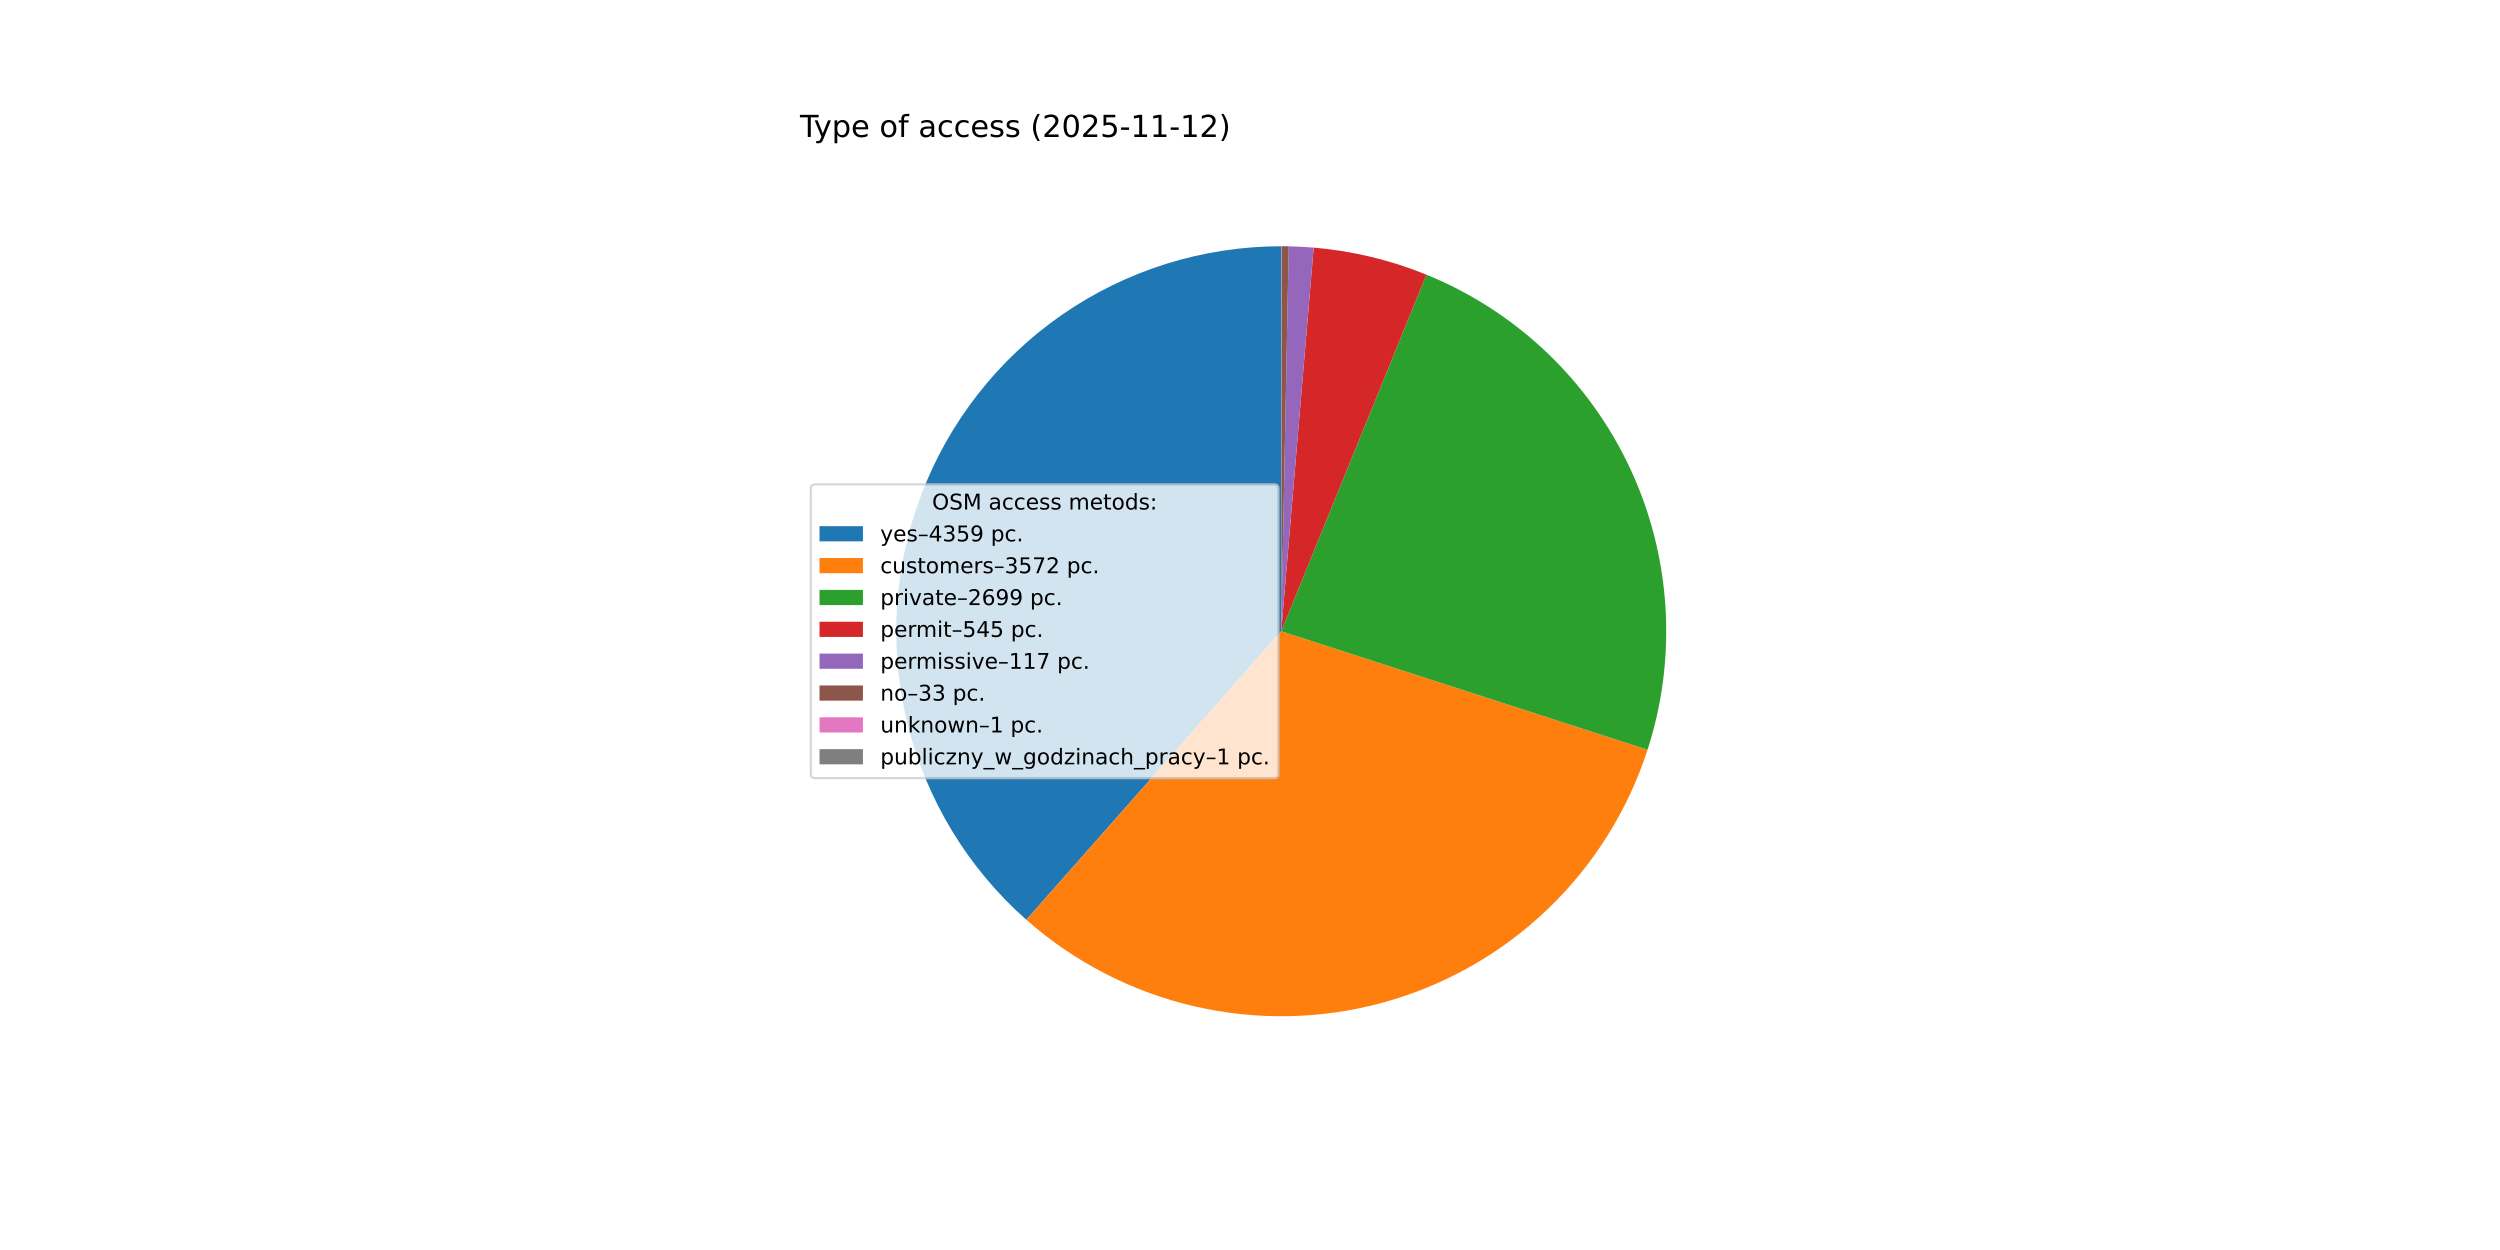
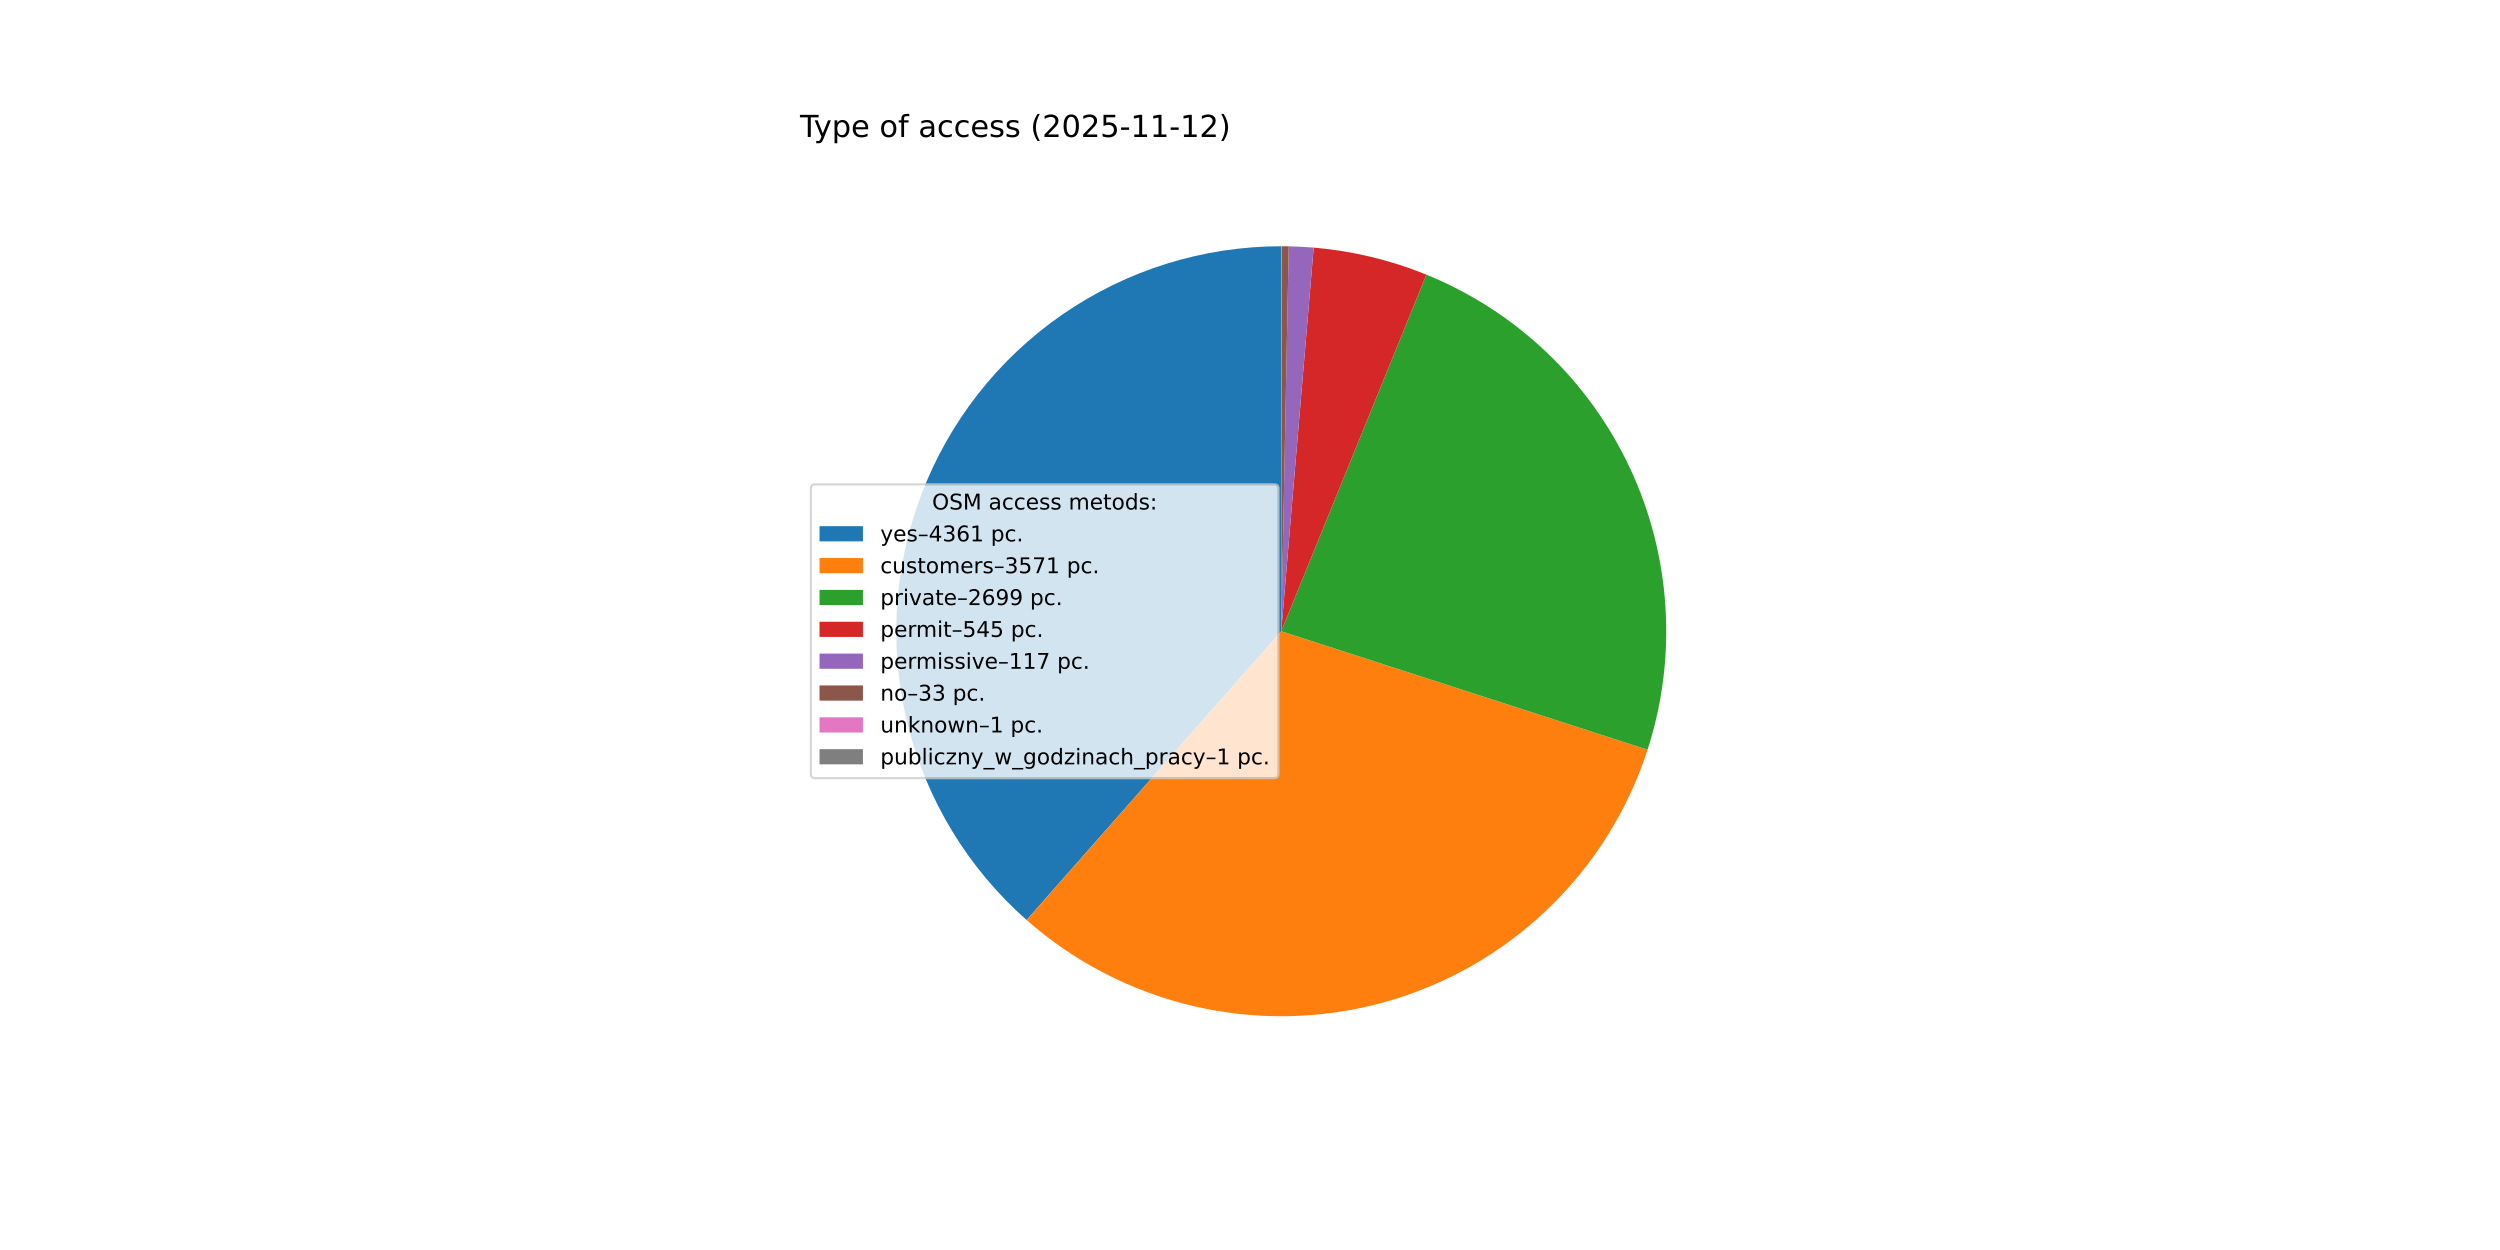
<svg xmlns="http://www.w3.org/2000/svg" xmlns:xlink="http://www.w3.org/1999/xlink" width="1152pt" height="576pt" viewBox="0 0 1152 576" version="1.1">
  <defs>
    <style type="text/css">*{stroke-linejoin: round; stroke-linecap: butt}</style>
  </defs>
  <g id="figure_1">
    <g id="patch_1">
      <path d="M 0 576  L 1152 576  L 1152 0  L 0 0  z " style="fill: #ffffff" />
    </g>
    <g id="axes_1">
      <g id="patch_2">
-         <path d="M 590.4 113.472  C 554.383 113.472 519.206 124.44 489.571 144.91  C 459.936 165.381 437.227 194.398 424.478 228.084  C 411.729 261.769 409.535 298.551 418.191 333.513  C 426.846 368.475 445.946 399.985 472.938 423.832  L 590.4 290.88  z " style="fill: #1f77b4" />
+         <path d="M 590.4 113.472  C 554.369 113.472 519.179 124.449 489.538 144.933  C 459.897 165.418 437.188 194.454 424.45 228.158  C 411.711 261.862 409.537 298.66 418.219 333.629  C 426.901 368.598 446.034 400.106 473.057 423.938  L 590.4 290.88  z " style="fill: #1f77b4" />
      </g>
      <g id="patch_3">
-         <path d="M 472.938 423.832  C 495.003 443.326 521.577 457.024 550.255 463.686  C 578.934 470.349 608.825 469.768 637.223 461.998  C 665.621 454.227 691.643 439.508 712.935 419.172  C 734.226 398.837 750.123 373.517 759.189 345.505  L 590.4 290.88  z " style="fill: #ff7f0e" />
+         <path d="M 473.057 423.937  C 495.131 443.404 521.706 457.075 550.378 463.715  C 579.051 470.354 608.93 469.755 637.314 461.973  C 665.697 454.19 691.703 439.465 712.979 419.13  C 734.255 398.794 750.14 373.48 759.198 345.477  L 590.4 290.88  z " style="fill: #ff7f0e" />
      </g>
      <g id="patch_4">
-         <path d="M 759.189 345.505  C 772.976 302.903 770.136 256.621 751.242 216.024  C 732.349 175.428 698.768 143.452 657.295 126.568  L 590.4 290.88  z " style="fill: #2ca02c" />
+         <path d="M 759.198 345.477  C 772.977 302.877 770.131 256.599 751.235 216.008  C 732.339 175.417 698.759 143.447 657.29 126.565  L 590.4 290.88  z " style="fill: #2ca02c" />
      </g>
      <g id="patch_5">
-         <path d="M 657.295 126.568  C 649.012 123.195 640.486 120.454 631.79 118.368  C 623.094 116.281 614.252 114.855 605.341 114.102  L 590.4 290.88  z " style="fill: #d62728" />
+         <path d="M 657.29 126.565  C 649.007 123.194 640.482 120.453 631.786 118.367  C 623.091 116.281 614.25 114.855 605.339 114.102  L 590.4 290.88  z " style="fill: #d62728" />
      </g>
      <g id="patch_6">
-         <path d="M 605.341 114.102  C 603.428 113.941 601.514 113.81 599.597 113.711  C 597.681 113.611 595.763 113.543 593.844 113.505  L 590.4 290.88  z " style="fill: #9467bd" />
+         <path d="M 605.339 114.102  C 603.427 113.941 601.513 113.81 599.596 113.711  C 597.68 113.611 595.762 113.543 593.844 113.505  L 590.4 290.88  z " style="fill: #9467bd" />
      </g>
      <g id="patch_7">
-         <path d="M 593.844 113.505  C 593.303 113.495 592.762 113.487 592.221 113.481  C 591.679 113.476 591.138 113.473 590.597 113.472  L 590.4 290.88  z " style="fill: #8c564b" />
+         <path d="M 593.844 113.505  C 593.303 113.495 592.762 113.487 592.22 113.481  C 591.679 113.476 591.138 113.473 590.597 113.472  L 590.4 290.88  z " style="fill: #8c564b" />
      </g>
      <g id="patch_8">
-         <path d="M 590.597 113.472  C 590.581 113.472 590.564 113.472 590.548 113.472  C 590.531 113.472 590.515 113.472 590.498 113.472  L 590.4 290.88  z " style="fill: #e377c2" />
+         <path d="M 590.597 113.472  C 590.58 113.472 590.564 113.472 590.548 113.472  C 590.531 113.472 590.515 113.472 590.498 113.472  L 590.4 290.88  z " style="fill: #e377c2" />
      </g>
      <g id="patch_9">
        <path d="M 590.498 113.472  C 590.482 113.472 590.466 113.472 590.449 113.472  C 590.433 113.472 590.416 113.472 590.4 113.472  L 590.4 290.88  z " style="fill: #7f7f7f" />
      </g>
      <g id="matplotlib.axis_1" />
      <g id="matplotlib.axis_2" />
      <g id="text_1">
        <g transform="translate(368.64 63.12) scale(0.14 -0.14)">
          <defs>
            <path id="DejaVuSans-54" d="M -19 4666  L 3928 4666  L 3928 4134  L 2272 4134  L 2272 0  L 1638 0  L 1638 4134  L -19 4134  L -19 4666  z " transform="scale(0.015625)" />
            <path id="DejaVuSans-79" d="M 2059 -325  Q 1816 -950 1584 -1140  Q 1353 -1331 966 -1331  L 506 -1331  L 506 -850  L 844 -850  Q 1081 -850 1212 -737  Q 1344 -625 1503 -206  L 1606 56  L 191 3500  L 800 3500  L 1894 763  L 2988 3500  L 3597 3500  L 2059 -325  z " transform="scale(0.015625)" />
            <path id="DejaVuSans-70" d="M 1159 525  L 1159 -1331  L 581 -1331  L 581 3500  L 1159 3500  L 1159 2969  Q 1341 3281 1617 3432  Q 1894 3584 2278 3584  Q 2916 3584 3314 3078  Q 3713 2572 3713 1747  Q 3713 922 3314 415  Q 2916 -91 2278 -91  Q 1894 -91 1617 61  Q 1341 213 1159 525  z M 3116 1747  Q 3116 2381 2855 2742  Q 2594 3103 2138 3103  Q 1681 3103 1420 2742  Q 1159 2381 1159 1747  Q 1159 1113 1420 752  Q 1681 391 2138 391  Q 2594 391 2855 752  Q 3116 1113 3116 1747  z " transform="scale(0.015625)" />
            <path id="DejaVuSans-65" d="M 3597 1894  L 3597 1613  L 953 1613  Q 991 1019 1311 708  Q 1631 397 2203 397  Q 2534 397 2845 478  Q 3156 559 3463 722  L 3463 178  Q 3153 47 2828 -22  Q 2503 -91 2169 -91  Q 1331 -91 842 396  Q 353 884 353 1716  Q 353 2575 817 3079  Q 1281 3584 2069 3584  Q 2775 3584 3186 3129  Q 3597 2675 3597 1894  z M 3022 2063  Q 3016 2534 2758 2815  Q 2500 3097 2075 3097  Q 1594 3097 1305 2825  Q 1016 2553 972 2059  L 3022 2063  z " transform="scale(0.015625)" />
            <path id="DejaVuSans-20" transform="scale(0.015625)" />
            <path id="DejaVuSans-6f" d="M 1959 3097  Q 1497 3097 1228 2736  Q 959 2375 959 1747  Q 959 1119 1226 758  Q 1494 397 1959 397  Q 2419 397 2687 759  Q 2956 1122 2956 1747  Q 2956 2369 2687 2733  Q 2419 3097 1959 3097  z M 1959 3584  Q 2709 3584 3137 3096  Q 3566 2609 3566 1747  Q 3566 888 3137 398  Q 2709 -91 1959 -91  Q 1206 -91 779 398  Q 353 888 353 1747  Q 353 2609 779 3096  Q 1206 3584 1959 3584  z " transform="scale(0.015625)" />
            <path id="DejaVuSans-66" d="M 2375 4863  L 2375 4384  L 1825 4384  Q 1516 4384 1395 4259  Q 1275 4134 1275 3809  L 1275 3500  L 2222 3500  L 2222 3053  L 1275 3053  L 1275 0  L 697 0  L 697 3053  L 147 3053  L 147 3500  L 697 3500  L 697 3744  Q 697 4328 969 4595  Q 1241 4863 1831 4863  L 2375 4863  z " transform="scale(0.015625)" />
            <path id="DejaVuSans-61" d="M 2194 1759  Q 1497 1759 1228 1600  Q 959 1441 959 1056  Q 959 750 1161 570  Q 1363 391 1709 391  Q 2188 391 2477 730  Q 2766 1069 2766 1631  L 2766 1759  L 2194 1759  z M 3341 1997  L 3341 0  L 2766 0  L 2766 531  Q 2569 213 2275 61  Q 1981 -91 1556 -91  Q 1019 -91 701 211  Q 384 513 384 1019  Q 384 1609 779 1909  Q 1175 2209 1959 2209  L 2766 2209  L 2766 2266  Q 2766 2663 2505 2880  Q 2244 3097 1772 3097  Q 1472 3097 1187 3025  Q 903 2953 641 2809  L 641 3341  Q 956 3463 1253 3523  Q 1550 3584 1831 3584  Q 2591 3584 2966 3190  Q 3341 2797 3341 1997  z " transform="scale(0.015625)" />
            <path id="DejaVuSans-63" d="M 3122 3366  L 3122 2828  Q 2878 2963 2633 3030  Q 2388 3097 2138 3097  Q 1578 3097 1268 2742  Q 959 2388 959 1747  Q 959 1106 1268 751  Q 1578 397 2138 397  Q 2388 397 2633 464  Q 2878 531 3122 666  L 3122 134  Q 2881 22 2623 -34  Q 2366 -91 2075 -91  Q 1284 -91 818 406  Q 353 903 353 1747  Q 353 2603 823 3093  Q 1294 3584 2113 3584  Q 2378 3584 2631 3529  Q 2884 3475 3122 3366  z " transform="scale(0.015625)" />
            <path id="DejaVuSans-73" d="M 2834 3397  L 2834 2853  Q 2591 2978 2328 3040  Q 2066 3103 1784 3103  Q 1356 3103 1142 2972  Q 928 2841 928 2578  Q 928 2378 1081 2264  Q 1234 2150 1697 2047  L 1894 2003  Q 2506 1872 2764 1633  Q 3022 1394 3022 966  Q 3022 478 2636 193  Q 2250 -91 1575 -91  Q 1294 -91 989 -36  Q 684 19 347 128  L 347 722  Q 666 556 975 473  Q 1284 391 1588 391  Q 1994 391 2212 530  Q 2431 669 2431 922  Q 2431 1156 2273 1281  Q 2116 1406 1581 1522  L 1381 1569  Q 847 1681 609 1914  Q 372 2147 372 2553  Q 372 3047 722 3315  Q 1072 3584 1716 3584  Q 2034 3584 2315 3537  Q 2597 3491 2834 3397  z " transform="scale(0.015625)" />
            <path id="DejaVuSans-28" d="M 1984 4856  Q 1566 4138 1362 3434  Q 1159 2731 1159 2009  Q 1159 1288 1364 580  Q 1569 -128 1984 -844  L 1484 -844  Q 1016 -109 783 600  Q 550 1309 550 2009  Q 550 2706 781 3412  Q 1013 4119 1484 4856  L 1984 4856  z " transform="scale(0.015625)" />
            <path id="DejaVuSans-32" d="M 1228 531  L 3431 531  L 3431 0  L 469 0  L 469 531  Q 828 903 1448 1529  Q 2069 2156 2228 2338  Q 2531 2678 2651 2914  Q 2772 3150 2772 3378  Q 2772 3750 2511 3984  Q 2250 4219 1831 4219  Q 1534 4219 1204 4116  Q 875 4013 500 3803  L 500 4441  Q 881 4594 1212 4672  Q 1544 4750 1819 4750  Q 2544 4750 2975 4387  Q 3406 4025 3406 3419  Q 3406 3131 3298 2873  Q 3191 2616 2906 2266  Q 2828 2175 2409 1742  Q 1991 1309 1228 531  z " transform="scale(0.015625)" />
            <path id="DejaVuSans-30" d="M 2034 4250  Q 1547 4250 1301 3770  Q 1056 3291 1056 2328  Q 1056 1369 1301 889  Q 1547 409 2034 409  Q 2525 409 2770 889  Q 3016 1369 3016 2328  Q 3016 3291 2770 3770  Q 2525 4250 2034 4250  z M 2034 4750  Q 2819 4750 3233 4129  Q 3647 3509 3647 2328  Q 3647 1150 3233 529  Q 2819 -91 2034 -91  Q 1250 -91 836 529  Q 422 1150 422 2328  Q 422 3509 836 4129  Q 1250 4750 2034 4750  z " transform="scale(0.015625)" />
            <path id="DejaVuSans-35" d="M 691 4666  L 3169 4666  L 3169 4134  L 1269 4134  L 1269 2991  Q 1406 3038 1543 3061  Q 1681 3084 1819 3084  Q 2600 3084 3056 2656  Q 3513 2228 3513 1497  Q 3513 744 3044 326  Q 2575 -91 1722 -91  Q 1428 -91 1123 -41  Q 819 9 494 109  L 494 744  Q 775 591 1075 516  Q 1375 441 1709 441  Q 2250 441 2565 725  Q 2881 1009 2881 1497  Q 2881 1984 2565 2268  Q 2250 2553 1709 2553  Q 1456 2553 1204 2497  Q 953 2441 691 2322  L 691 4666  z " transform="scale(0.015625)" />
            <path id="DejaVuSans-2d" d="M 313 2009  L 1997 2009  L 1997 1497  L 313 1497  L 313 2009  z " transform="scale(0.015625)" />
            <path id="DejaVuSans-31" d="M 794 531  L 1825 531  L 1825 4091  L 703 3866  L 703 4441  L 1819 4666  L 2450 4666  L 2450 531  L 3481 531  L 3481 0  L 794 0  L 794 531  z " transform="scale(0.015625)" />
            <path id="DejaVuSans-29" d="M 513 4856  L 1013 4856  Q 1481 4119 1714 3412  Q 1947 2706 1947 2009  Q 1947 1309 1714 600  Q 1481 -109 1013 -844  L 513 -844  Q 928 -128 1133 580  Q 1338 1288 1338 2009  Q 1338 2731 1133 3434  Q 928 4138 513 4856  z " transform="scale(0.015625)" />
          </defs>
          <use xlink:href="#DejaVuSans-54" />
          <use xlink:href="#DejaVuSans-79" x="45.459" />
          <use xlink:href="#DejaVuSans-70" x="104.639" />
          <use xlink:href="#DejaVuSans-65" x="168.115" />
          <use xlink:href="#DejaVuSans-20" x="229.639" />
          <use xlink:href="#DejaVuSans-6f" x="261.426" />
          <use xlink:href="#DejaVuSans-66" x="322.607" />
          <use xlink:href="#DejaVuSans-20" x="357.812" />
          <use xlink:href="#DejaVuSans-61" x="389.6" />
          <use xlink:href="#DejaVuSans-63" x="450.879" />
          <use xlink:href="#DejaVuSans-63" x="505.859" />
          <use xlink:href="#DejaVuSans-65" x="560.84" />
          <use xlink:href="#DejaVuSans-73" x="622.363" />
          <use xlink:href="#DejaVuSans-73" x="674.463" />
          <use xlink:href="#DejaVuSans-20" x="726.562" />
          <use xlink:href="#DejaVuSans-28" x="758.35" />
          <use xlink:href="#DejaVuSans-32" x="797.363" />
          <use xlink:href="#DejaVuSans-30" x="860.986" />
          <use xlink:href="#DejaVuSans-32" x="924.609" />
          <use xlink:href="#DejaVuSans-35" x="988.232" />
          <use xlink:href="#DejaVuSans-2d" x="1051.855" />
          <use xlink:href="#DejaVuSans-31" x="1087.939" />
          <use xlink:href="#DejaVuSans-31" x="1151.562" />
          <use xlink:href="#DejaVuSans-2d" x="1215.186" />
          <use xlink:href="#DejaVuSans-31" x="1251.27" />
          <use xlink:href="#DejaVuSans-32" x="1314.893" />
          <use xlink:href="#DejaVuSans-29" x="1378.516" />
        </g>
      </g>
      <g id="legend_1">
        <g id="patch_10">
          <path d="M 375.64 358.571  L 587.126 358.571  Q 589.126 358.571 589.126 356.571  L 589.126 225.189  Q 589.126 223.189 587.126 223.189  L 375.64 223.189  Q 373.64 223.189 373.64 225.189  L 373.64 356.571  Q 373.64 358.571 375.64 358.571  z " style="fill: #ffffff; opacity: 0.8; stroke: #cccccc; stroke-linejoin: miter" />
        </g>
        <g id="text_2">
          <g transform="translate(429.5025 234.7878) scale(0.1 -0.1)">
            <defs>
              <path id="DejaVuSans-4f" d="M 2522 4238  Q 1834 4238 1429 3725  Q 1025 3213 1025 2328  Q 1025 1447 1429 934  Q 1834 422 2522 422  Q 3209 422 3611 934  Q 4013 1447 4013 2328  Q 4013 3213 3611 3725  Q 3209 4238 2522 4238  z M 2522 4750  Q 3503 4750 4090 4092  Q 4678 3434 4678 2328  Q 4678 1225 4090 567  Q 3503 -91 2522 -91  Q 1538 -91 948 565  Q 359 1222 359 2328  Q 359 3434 948 4092  Q 1538 4750 2522 4750  z " transform="scale(0.015625)" />
              <path id="DejaVuSans-53" d="M 3425 4513  L 3425 3897  Q 3066 4069 2747 4153  Q 2428 4238 2131 4238  Q 1616 4238 1336 4038  Q 1056 3838 1056 3469  Q 1056 3159 1242 3001  Q 1428 2844 1947 2747  L 2328 2669  Q 3034 2534 3370 2195  Q 3706 1856 3706 1288  Q 3706 609 3251 259  Q 2797 -91 1919 -91  Q 1588 -91 1214 -16  Q 841 59 441 206  L 441 856  Q 825 641 1194 531  Q 1563 422 1919 422  Q 2459 422 2753 634  Q 3047 847 3047 1241  Q 3047 1584 2836 1778  Q 2625 1972 2144 2069  L 1759 2144  Q 1053 2284 737 2584  Q 422 2884 422 3419  Q 422 4038 858 4394  Q 1294 4750 2059 4750  Q 2388 4750 2728 4690  Q 3069 4631 3425 4513  z " transform="scale(0.015625)" />
              <path id="DejaVuSans-4d" d="M 628 4666  L 1569 4666  L 2759 1491  L 3956 4666  L 4897 4666  L 4897 0  L 4281 0  L 4281 4097  L 3078 897  L 2444 897  L 1241 4097  L 1241 0  L 628 0  L 628 4666  z " transform="scale(0.015625)" />
              <path id="DejaVuSans-6d" d="M 3328 2828  Q 3544 3216 3844 3400  Q 4144 3584 4550 3584  Q 5097 3584 5394 3201  Q 5691 2819 5691 2113  L 5691 0  L 5113 0  L 5113 2094  Q 5113 2597 4934 2840  Q 4756 3084 4391 3084  Q 3944 3084 3684 2787  Q 3425 2491 3425 1978  L 3425 0  L 2847 0  L 2847 2094  Q 2847 2600 2669 2842  Q 2491 3084 2119 3084  Q 1678 3084 1418 2786  Q 1159 2488 1159 1978  L 1159 0  L 581 0  L 581 3500  L 1159 3500  L 1159 2956  Q 1356 3278 1631 3431  Q 1906 3584 2284 3584  Q 2666 3584 2933 3390  Q 3200 3197 3328 2828  z " transform="scale(0.015625)" />
              <path id="DejaVuSans-74" d="M 1172 4494  L 1172 3500  L 2356 3500  L 2356 3053  L 1172 3053  L 1172 1153  Q 1172 725 1289 603  Q 1406 481 1766 481  L 2356 481  L 2356 0  L 1766 0  Q 1100 0 847 248  Q 594 497 594 1153  L 594 3053  L 172 3053  L 172 3500  L 594 3500  L 594 4494  L 1172 4494  z " transform="scale(0.015625)" />
              <path id="DejaVuSans-64" d="M 2906 2969  L 2906 4863  L 3481 4863  L 3481 0  L 2906 0  L 2906 525  Q 2725 213 2448 61  Q 2172 -91 1784 -91  Q 1150 -91 751 415  Q 353 922 353 1747  Q 353 2572 751 3078  Q 1150 3584 1784 3584  Q 2172 3584 2448 3432  Q 2725 3281 2906 2969  z M 947 1747  Q 947 1113 1208 752  Q 1469 391 1925 391  Q 2381 391 2643 752  Q 2906 1113 2906 1747  Q 2906 2381 2643 2742  Q 2381 3103 1925 3103  Q 1469 3103 1208 2742  Q 947 2381 947 1747  z " transform="scale(0.015625)" />
              <path id="DejaVuSans-3a" d="M 750 794  L 1409 794  L 1409 0  L 750 0  L 750 794  z M 750 3309  L 1409 3309  L 1409 2516  L 750 2516  L 750 3309  z " transform="scale(0.015625)" />
            </defs>
            <use xlink:href="#DejaVuSans-4f" />
            <use xlink:href="#DejaVuSans-53" x="78.711" />
            <use xlink:href="#DejaVuSans-4d" x="142.188" />
            <use xlink:href="#DejaVuSans-20" x="228.467" />
            <use xlink:href="#DejaVuSans-61" x="260.254" />
            <use xlink:href="#DejaVuSans-63" x="321.533" />
            <use xlink:href="#DejaVuSans-63" x="376.514" />
            <use xlink:href="#DejaVuSans-65" x="431.494" />
            <use xlink:href="#DejaVuSans-73" x="493.018" />
            <use xlink:href="#DejaVuSans-73" x="545.117" />
            <use xlink:href="#DejaVuSans-20" x="597.217" />
            <use xlink:href="#DejaVuSans-6d" x="629.004" />
            <use xlink:href="#DejaVuSans-65" x="726.416" />
            <use xlink:href="#DejaVuSans-74" x="787.939" />
            <use xlink:href="#DejaVuSans-6f" x="827.148" />
            <use xlink:href="#DejaVuSans-64" x="888.33" />
            <use xlink:href="#DejaVuSans-73" x="951.807" />
            <use xlink:href="#DejaVuSans-3a" x="1003.906" />
          </g>
        </g>
        <g id="patch_11">
          <path d="M 377.64 249.466  L 397.64 249.466  L 397.64 242.466  L 377.64 242.466  z " style="fill: #1f77b4" />
        </g>
        <g id="text_3">
          <g transform="translate(405.64 249.4659) scale(0.1 -0.1)">
            <defs>
              <path id="DejaVuSans-2013" d="M 313 1978  L 2888 1978  L 2888 1528  L 313 1528  L 313 1978  z " transform="scale(0.015625)" />
              <path id="DejaVuSans-34" d="M 2419 4116  L 825 1625  L 2419 1625  L 2419 4116  z M 2253 4666  L 3047 4666  L 3047 1625  L 3713 1625  L 3713 1100  L 3047 1100  L 3047 0  L 2419 0  L 2419 1100  L 313 1100  L 313 1709  L 2253 4666  z " transform="scale(0.015625)" />
              <path id="DejaVuSans-33" d="M 2597 2516  Q 3050 2419 3304 2112  Q 3559 1806 3559 1356  Q 3559 666 3084 287  Q 2609 -91 1734 -91  Q 1441 -91 1130 -33  Q 819 25 488 141  L 488 750  Q 750 597 1062 519  Q 1375 441 1716 441  Q 2309 441 2620 675  Q 2931 909 2931 1356  Q 2931 1769 2642 2001  Q 2353 2234 1838 2234  L 1294 2234  L 1294 2753  L 1863 2753  Q 2328 2753 2575 2939  Q 2822 3125 2822 3475  Q 2822 3834 2567 4026  Q 2313 4219 1838 4219  Q 1578 4219 1281 4162  Q 984 4106 628 3988  L 628 4550  Q 988 4650 1302 4700  Q 1616 4750 1894 4750  Q 2613 4750 3031 4423  Q 3450 4097 3450 3541  Q 3450 3153 3228 2886  Q 3006 2619 2597 2516  z " transform="scale(0.015625)" />
-               <path id="DejaVuSans-39" d="M 703 97  L 703 672  Q 941 559 1184 500  Q 1428 441 1663 441  Q 2288 441 2617 861  Q 2947 1281 2994 2138  Q 2813 1869 2534 1725  Q 2256 1581 1919 1581  Q 1219 1581 811 2004  Q 403 2428 403 3163  Q 403 3881 828 4315  Q 1253 4750 1959 4750  Q 2769 4750 3195 4129  Q 3622 3509 3622 2328  Q 3622 1225 3098 567  Q 2575 -91 1691 -91  Q 1453 -91 1209 -44  Q 966 3 703 97  z M 1959 2075  Q 2384 2075 2632 2365  Q 2881 2656 2881 3163  Q 2881 3666 2632 3958  Q 2384 4250 1959 4250  Q 1534 4250 1286 3958  Q 1038 3666 1038 3163  Q 1038 2656 1286 2365  Q 1534 2075 1959 2075  z " transform="scale(0.015625)" />
+               <path id="DejaVuSans-36" d="M 2113 2584  Q 1688 2584 1439 2293  Q 1191 2003 1191 1497  Q 1191 994 1439 701  Q 1688 409 2113 409  Q 2538 409 2786 701  Q 3034 994 3034 1497  Q 3034 2003 2786 2293  Q 2538 2584 2113 2584  z M 3366 4563  L 3366 3988  Q 3128 4100 2886 4159  Q 2644 4219 2406 4219  Q 1781 4219 1451 3797  Q 1122 3375 1075 2522  Q 1259 2794 1537 2939  Q 1816 3084 2150 3084  Q 2853 3084 3261 2657  Q 3669 2231 3669 1497  Q 3669 778 3244 343  Q 2819 -91 2113 -91  Q 1303 -91 875 529  Q 447 1150 447 2328  Q 447 3434 972 4092  Q 1497 4750 2381 4750  Q 2619 4750 2861 4703  Q 3103 4656 3366 4563  z " transform="scale(0.015625)" />
              <path id="DejaVuSans-2e" d="M 684 794  L 1344 794  L 1344 0  L 684 0  L 684 794  z " transform="scale(0.015625)" />
            </defs>
            <use xlink:href="#DejaVuSans-79" />
            <use xlink:href="#DejaVuSans-65" x="59.18" />
            <use xlink:href="#DejaVuSans-73" x="120.703" />
            <use xlink:href="#DejaVuSans-2013" x="172.803" />
            <use xlink:href="#DejaVuSans-34" x="222.803" />
            <use xlink:href="#DejaVuSans-33" x="286.426" />
-             <use xlink:href="#DejaVuSans-35" x="350.049" />
-             <use xlink:href="#DejaVuSans-39" x="413.672" />
+             <use xlink:href="#DejaVuSans-36" x="350.049" />
+             <use xlink:href="#DejaVuSans-31" x="413.672" />
            <use xlink:href="#DejaVuSans-20" x="477.295" />
            <use xlink:href="#DejaVuSans-70" x="509.082" />
            <use xlink:href="#DejaVuSans-63" x="572.559" />
            <use xlink:href="#DejaVuSans-2e" x="627.539" />
          </g>
        </g>
        <g id="patch_12">
          <path d="M 377.64 264.144  L 397.64 264.144  L 397.64 257.144  L 377.64 257.144  z " style="fill: #ff7f0e" />
        </g>
        <g id="text_4">
          <g transform="translate(405.64 264.1441) scale(0.1 -0.1)">
            <defs>
              <path id="DejaVuSans-75" d="M 544 1381  L 544 3500  L 1119 3500  L 1119 1403  Q 1119 906 1312 657  Q 1506 409 1894 409  Q 2359 409 2629 706  Q 2900 1003 2900 1516  L 2900 3500  L 3475 3500  L 3475 0  L 2900 0  L 2900 538  Q 2691 219 2414 64  Q 2138 -91 1772 -91  Q 1169 -91 856 284  Q 544 659 544 1381  z M 1991 3584  L 1991 3584  z " transform="scale(0.015625)" />
              <path id="DejaVuSans-72" d="M 2631 2963  Q 2534 3019 2420 3045  Q 2306 3072 2169 3072  Q 1681 3072 1420 2755  Q 1159 2438 1159 1844  L 1159 0  L 581 0  L 581 3500  L 1159 3500  L 1159 2956  Q 1341 3275 1631 3429  Q 1922 3584 2338 3584  Q 2397 3584 2469 3576  Q 2541 3569 2628 3553  L 2631 2963  z " transform="scale(0.015625)" />
              <path id="DejaVuSans-37" d="M 525 4666  L 3525 4666  L 3525 4397  L 1831 0  L 1172 0  L 2766 4134  L 525 4134  L 525 4666  z " transform="scale(0.015625)" />
            </defs>
            <use xlink:href="#DejaVuSans-63" />
            <use xlink:href="#DejaVuSans-75" x="54.98" />
            <use xlink:href="#DejaVuSans-73" x="118.359" />
            <use xlink:href="#DejaVuSans-74" x="170.459" />
            <use xlink:href="#DejaVuSans-6f" x="209.668" />
            <use xlink:href="#DejaVuSans-6d" x="270.85" />
            <use xlink:href="#DejaVuSans-65" x="368.262" />
            <use xlink:href="#DejaVuSans-72" x="429.785" />
            <use xlink:href="#DejaVuSans-73" x="470.898" />
            <use xlink:href="#DejaVuSans-2013" x="522.998" />
            <use xlink:href="#DejaVuSans-33" x="572.998" />
            <use xlink:href="#DejaVuSans-35" x="636.621" />
            <use xlink:href="#DejaVuSans-37" x="700.244" />
-             <use xlink:href="#DejaVuSans-32" x="763.867" />
+             <use xlink:href="#DejaVuSans-31" x="763.867" />
            <use xlink:href="#DejaVuSans-20" x="827.49" />
            <use xlink:href="#DejaVuSans-70" x="859.277" />
            <use xlink:href="#DejaVuSans-63" x="922.754" />
            <use xlink:href="#DejaVuSans-2e" x="977.734" />
          </g>
        </g>
        <g id="patch_13">
          <path d="M 377.64 278.822  L 397.64 278.822  L 397.64 271.822  L 377.64 271.822  z " style="fill: #2ca02c" />
        </g>
        <g id="text_5">
          <g transform="translate(405.64 278.8222) scale(0.1 -0.1)">
            <defs>
              <path id="DejaVuSans-69" d="M 603 3500  L 1178 3500  L 1178 0  L 603 0  L 603 3500  z M 603 4863  L 1178 4863  L 1178 4134  L 603 4134  L 603 4863  z " transform="scale(0.015625)" />
              <path id="DejaVuSans-76" d="M 191 3500  L 800 3500  L 1894 563  L 2988 3500  L 3597 3500  L 2284 0  L 1503 0  L 191 3500  z " transform="scale(0.015625)" />
-               <path id="DejaVuSans-36" d="M 2113 2584  Q 1688 2584 1439 2293  Q 1191 2003 1191 1497  Q 1191 994 1439 701  Q 1688 409 2113 409  Q 2538 409 2786 701  Q 3034 994 3034 1497  Q 3034 2003 2786 2293  Q 2538 2584 2113 2584  z M 3366 4563  L 3366 3988  Q 3128 4100 2886 4159  Q 2644 4219 2406 4219  Q 1781 4219 1451 3797  Q 1122 3375 1075 2522  Q 1259 2794 1537 2939  Q 1816 3084 2150 3084  Q 2853 3084 3261 2657  Q 3669 2231 3669 1497  Q 3669 778 3244 343  Q 2819 -91 2113 -91  Q 1303 -91 875 529  Q 447 1150 447 2328  Q 447 3434 972 4092  Q 1497 4750 2381 4750  Q 2619 4750 2861 4703  Q 3103 4656 3366 4563  z " transform="scale(0.015625)" />
+               <path id="DejaVuSans-39" d="M 703 97  L 703 672  Q 941 559 1184 500  Q 1428 441 1663 441  Q 2288 441 2617 861  Q 2947 1281 2994 2138  Q 2813 1869 2534 1725  Q 2256 1581 1919 1581  Q 1219 1581 811 2004  Q 403 2428 403 3163  Q 403 3881 828 4315  Q 1253 4750 1959 4750  Q 2769 4750 3195 4129  Q 3622 3509 3622 2328  Q 3622 1225 3098 567  Q 2575 -91 1691 -91  Q 1453 -91 1209 -44  Q 966 3 703 97  z M 1959 2075  Q 2384 2075 2632 2365  Q 2881 2656 2881 3163  Q 2881 3666 2632 3958  Q 2384 4250 1959 4250  Q 1534 4250 1286 3958  Q 1038 3666 1038 3163  Q 1038 2656 1286 2365  Q 1534 2075 1959 2075  z " transform="scale(0.015625)" />
            </defs>
            <use xlink:href="#DejaVuSans-70" />
            <use xlink:href="#DejaVuSans-72" x="63.477" />
            <use xlink:href="#DejaVuSans-69" x="104.59" />
            <use xlink:href="#DejaVuSans-76" x="132.373" />
            <use xlink:href="#DejaVuSans-61" x="191.553" />
            <use xlink:href="#DejaVuSans-74" x="252.832" />
            <use xlink:href="#DejaVuSans-65" x="292.041" />
            <use xlink:href="#DejaVuSans-2013" x="353.564" />
            <use xlink:href="#DejaVuSans-32" x="403.564" />
            <use xlink:href="#DejaVuSans-36" x="467.188" />
            <use xlink:href="#DejaVuSans-39" x="530.811" />
            <use xlink:href="#DejaVuSans-39" x="594.434" />
            <use xlink:href="#DejaVuSans-20" x="658.057" />
            <use xlink:href="#DejaVuSans-70" x="689.844" />
            <use xlink:href="#DejaVuSans-63" x="753.32" />
            <use xlink:href="#DejaVuSans-2e" x="808.301" />
          </g>
        </g>
        <g id="patch_14">
          <path d="M 377.64 293.5  L 397.64 293.5  L 397.64 286.5  L 377.64 286.5  z " style="fill: #d62728" />
        </g>
        <g id="text_6">
          <g transform="translate(405.64 293.5003) scale(0.1 -0.1)">
            <use xlink:href="#DejaVuSans-70" />
            <use xlink:href="#DejaVuSans-65" x="63.477" />
            <use xlink:href="#DejaVuSans-72" x="125" />
            <use xlink:href="#DejaVuSans-6d" x="164.363" />
            <use xlink:href="#DejaVuSans-69" x="261.775" />
            <use xlink:href="#DejaVuSans-74" x="289.559" />
            <use xlink:href="#DejaVuSans-2013" x="328.768" />
            <use xlink:href="#DejaVuSans-35" x="378.768" />
            <use xlink:href="#DejaVuSans-34" x="442.391" />
            <use xlink:href="#DejaVuSans-35" x="506.014" />
            <use xlink:href="#DejaVuSans-20" x="569.637" />
            <use xlink:href="#DejaVuSans-70" x="601.424" />
            <use xlink:href="#DejaVuSans-63" x="664.9" />
            <use xlink:href="#DejaVuSans-2e" x="719.881" />
          </g>
        </g>
        <g id="patch_15">
          <path d="M 377.64 308.178  L 397.64 308.178  L 397.64 301.178  L 377.64 301.178  z " style="fill: #9467bd" />
        </g>
        <g id="text_7">
          <g transform="translate(405.64 308.1784) scale(0.1 -0.1)">
            <use xlink:href="#DejaVuSans-70" />
            <use xlink:href="#DejaVuSans-65" x="63.477" />
            <use xlink:href="#DejaVuSans-72" x="125" />
            <use xlink:href="#DejaVuSans-6d" x="164.363" />
            <use xlink:href="#DejaVuSans-69" x="261.775" />
            <use xlink:href="#DejaVuSans-73" x="289.559" />
            <use xlink:href="#DejaVuSans-73" x="341.658" />
            <use xlink:href="#DejaVuSans-69" x="393.758" />
            <use xlink:href="#DejaVuSans-76" x="421.541" />
            <use xlink:href="#DejaVuSans-65" x="480.721" />
            <use xlink:href="#DejaVuSans-2013" x="542.244" />
            <use xlink:href="#DejaVuSans-31" x="592.244" />
            <use xlink:href="#DejaVuSans-31" x="655.867" />
            <use xlink:href="#DejaVuSans-37" x="719.49" />
            <use xlink:href="#DejaVuSans-20" x="783.113" />
            <use xlink:href="#DejaVuSans-70" x="814.9" />
            <use xlink:href="#DejaVuSans-63" x="878.377" />
            <use xlink:href="#DejaVuSans-2e" x="933.357" />
          </g>
        </g>
        <g id="patch_16">
          <path d="M 377.64 322.857  L 397.64 322.857  L 397.64 315.857  L 377.64 315.857  z " style="fill: #8c564b" />
        </g>
        <g id="text_8">
          <g transform="translate(405.64 322.8566) scale(0.1 -0.1)">
            <defs>
              <path id="DejaVuSans-6e" d="M 3513 2113  L 3513 0  L 2938 0  L 2938 2094  Q 2938 2591 2744 2837  Q 2550 3084 2163 3084  Q 1697 3084 1428 2787  Q 1159 2491 1159 1978  L 1159 0  L 581 0  L 581 3500  L 1159 3500  L 1159 2956  Q 1366 3272 1645 3428  Q 1925 3584 2291 3584  Q 2894 3584 3203 3211  Q 3513 2838 3513 2113  z " transform="scale(0.015625)" />
            </defs>
            <use xlink:href="#DejaVuSans-6e" />
            <use xlink:href="#DejaVuSans-6f" x="63.379" />
            <use xlink:href="#DejaVuSans-2013" x="124.561" />
            <use xlink:href="#DejaVuSans-33" x="174.561" />
            <use xlink:href="#DejaVuSans-33" x="238.184" />
            <use xlink:href="#DejaVuSans-20" x="301.807" />
            <use xlink:href="#DejaVuSans-70" x="333.594" />
            <use xlink:href="#DejaVuSans-63" x="397.07" />
            <use xlink:href="#DejaVuSans-2e" x="452.051" />
          </g>
        </g>
        <g id="patch_17">
          <path d="M 377.64 337.535  L 397.64 337.535  L 397.64 330.535  L 377.64 330.535  z " style="fill: #e377c2" />
        </g>
        <g id="text_9">
          <g transform="translate(405.64 337.5347) scale(0.1 -0.1)">
            <defs>
              <path id="DejaVuSans-6b" d="M 581 4863  L 1159 4863  L 1159 1991  L 2875 3500  L 3609 3500  L 1753 1863  L 3688 0  L 2938 0  L 1159 1709  L 1159 0  L 581 0  L 581 4863  z " transform="scale(0.015625)" />
              <path id="DejaVuSans-77" d="M 269 3500  L 844 3500  L 1563 769  L 2278 3500  L 2956 3500  L 3675 769  L 4391 3500  L 4966 3500  L 4050 0  L 3372 0  L 2619 2869  L 1863 0  L 1184 0  L 269 3500  z " transform="scale(0.015625)" />
            </defs>
            <use xlink:href="#DejaVuSans-75" />
            <use xlink:href="#DejaVuSans-6e" x="63.379" />
            <use xlink:href="#DejaVuSans-6b" x="126.758" />
            <use xlink:href="#DejaVuSans-6e" x="184.668" />
            <use xlink:href="#DejaVuSans-6f" x="248.047" />
            <use xlink:href="#DejaVuSans-77" x="309.229" />
            <use xlink:href="#DejaVuSans-6e" x="391.016" />
            <use xlink:href="#DejaVuSans-2013" x="454.395" />
            <use xlink:href="#DejaVuSans-31" x="504.395" />
            <use xlink:href="#DejaVuSans-20" x="568.018" />
            <use xlink:href="#DejaVuSans-70" x="599.805" />
            <use xlink:href="#DejaVuSans-63" x="663.281" />
            <use xlink:href="#DejaVuSans-2e" x="718.262" />
          </g>
        </g>
        <g id="patch_18">
          <path d="M 377.64 352.213  L 397.64 352.213  L 397.64 345.213  L 377.64 345.213  z " style="fill: #7f7f7f" />
        </g>
        <g id="text_10">
          <g transform="translate(405.64 352.2128) scale(0.1 -0.1)">
            <defs>
              <path id="DejaVuSans-62" d="M 3116 1747  Q 3116 2381 2855 2742  Q 2594 3103 2138 3103  Q 1681 3103 1420 2742  Q 1159 2381 1159 1747  Q 1159 1113 1420 752  Q 1681 391 2138 391  Q 2594 391 2855 752  Q 3116 1113 3116 1747  z M 1159 2969  Q 1341 3281 1617 3432  Q 1894 3584 2278 3584  Q 2916 3584 3314 3078  Q 3713 2572 3713 1747  Q 3713 922 3314 415  Q 2916 -91 2278 -91  Q 1894 -91 1617 61  Q 1341 213 1159 525  L 1159 0  L 581 0  L 581 4863  L 1159 4863  L 1159 2969  z " transform="scale(0.015625)" />
              <path id="DejaVuSans-6c" d="M 603 4863  L 1178 4863  L 1178 0  L 603 0  L 603 4863  z " transform="scale(0.015625)" />
              <path id="DejaVuSans-7a" d="M 353 3500  L 3084 3500  L 3084 2975  L 922 459  L 3084 459  L 3084 0  L 275 0  L 275 525  L 2438 3041  L 353 3041  L 353 3500  z " transform="scale(0.015625)" />
              <path id="DejaVuSans-5f" d="M 3263 -1063  L 3263 -1509  L -63 -1509  L -63 -1063  L 3263 -1063  z " transform="scale(0.015625)" />
              <path id="DejaVuSans-67" d="M 2906 1791  Q 2906 2416 2648 2759  Q 2391 3103 1925 3103  Q 1463 3103 1205 2759  Q 947 2416 947 1791  Q 947 1169 1205 825  Q 1463 481 1925 481  Q 2391 481 2648 825  Q 2906 1169 2906 1791  z M 3481 434  Q 3481 -459 3084 -895  Q 2688 -1331 1869 -1331  Q 1566 -1331 1297 -1286  Q 1028 -1241 775 -1147  L 775 -588  Q 1028 -725 1275 -790  Q 1522 -856 1778 -856  Q 2344 -856 2625 -561  Q 2906 -266 2906 331  L 2906 616  Q 2728 306 2450 153  Q 2172 0 1784 0  Q 1141 0 747 490  Q 353 981 353 1791  Q 353 2603 747 3093  Q 1141 3584 1784 3584  Q 2172 3584 2450 3431  Q 2728 3278 2906 2969  L 2906 3500  L 3481 3500  L 3481 434  z " transform="scale(0.015625)" />
              <path id="DejaVuSans-68" d="M 3513 2113  L 3513 0  L 2938 0  L 2938 2094  Q 2938 2591 2744 2837  Q 2550 3084 2163 3084  Q 1697 3084 1428 2787  Q 1159 2491 1159 1978  L 1159 0  L 581 0  L 581 4863  L 1159 4863  L 1159 2956  Q 1366 3272 1645 3428  Q 1925 3584 2291 3584  Q 2894 3584 3203 3211  Q 3513 2838 3513 2113  z " transform="scale(0.015625)" />
            </defs>
            <use xlink:href="#DejaVuSans-70" />
            <use xlink:href="#DejaVuSans-75" x="63.477" />
            <use xlink:href="#DejaVuSans-62" x="126.855" />
            <use xlink:href="#DejaVuSans-6c" x="190.332" />
            <use xlink:href="#DejaVuSans-69" x="218.115" />
            <use xlink:href="#DejaVuSans-63" x="245.898" />
            <use xlink:href="#DejaVuSans-7a" x="300.879" />
            <use xlink:href="#DejaVuSans-6e" x="353.369" />
            <use xlink:href="#DejaVuSans-79" x="416.748" />
            <use xlink:href="#DejaVuSans-5f" x="475.928" />
            <use xlink:href="#DejaVuSans-77" x="525.928" />
            <use xlink:href="#DejaVuSans-5f" x="607.715" />
            <use xlink:href="#DejaVuSans-67" x="657.715" />
            <use xlink:href="#DejaVuSans-6f" x="721.191" />
            <use xlink:href="#DejaVuSans-64" x="782.373" />
            <use xlink:href="#DejaVuSans-7a" x="845.85" />
            <use xlink:href="#DejaVuSans-69" x="898.34" />
            <use xlink:href="#DejaVuSans-6e" x="926.123" />
            <use xlink:href="#DejaVuSans-61" x="989.502" />
            <use xlink:href="#DejaVuSans-63" x="1050.781" />
            <use xlink:href="#DejaVuSans-68" x="1105.762" />
            <use xlink:href="#DejaVuSans-5f" x="1169.141" />
            <use xlink:href="#DejaVuSans-70" x="1219.141" />
            <use xlink:href="#DejaVuSans-72" x="1282.617" />
            <use xlink:href="#DejaVuSans-61" x="1323.73" />
            <use xlink:href="#DejaVuSans-63" x="1385.01" />
            <use xlink:href="#DejaVuSans-79" x="1439.99" />
            <use xlink:href="#DejaVuSans-2013" x="1499.17" />
            <use xlink:href="#DejaVuSans-31" x="1549.17" />
            <use xlink:href="#DejaVuSans-20" x="1612.793" />
            <use xlink:href="#DejaVuSans-70" x="1644.58" />
            <use xlink:href="#DejaVuSans-63" x="1708.057" />
            <use xlink:href="#DejaVuSans-2e" x="1763.037" />
          </g>
        </g>
      </g>
    </g>
  </g>
</svg>
